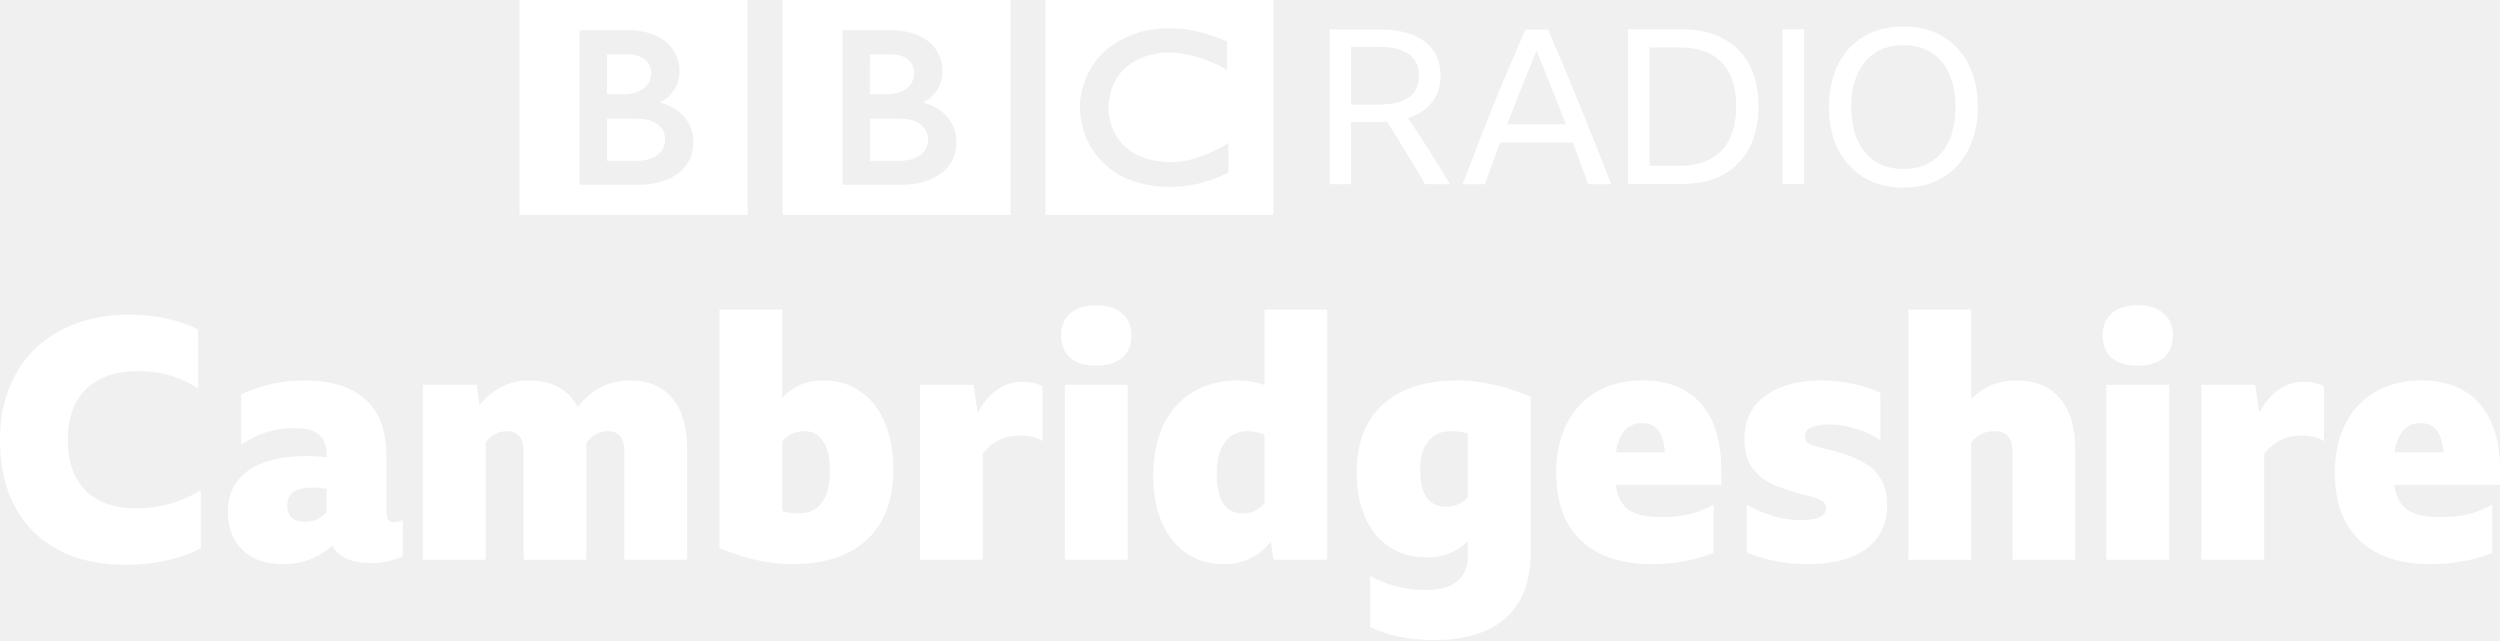
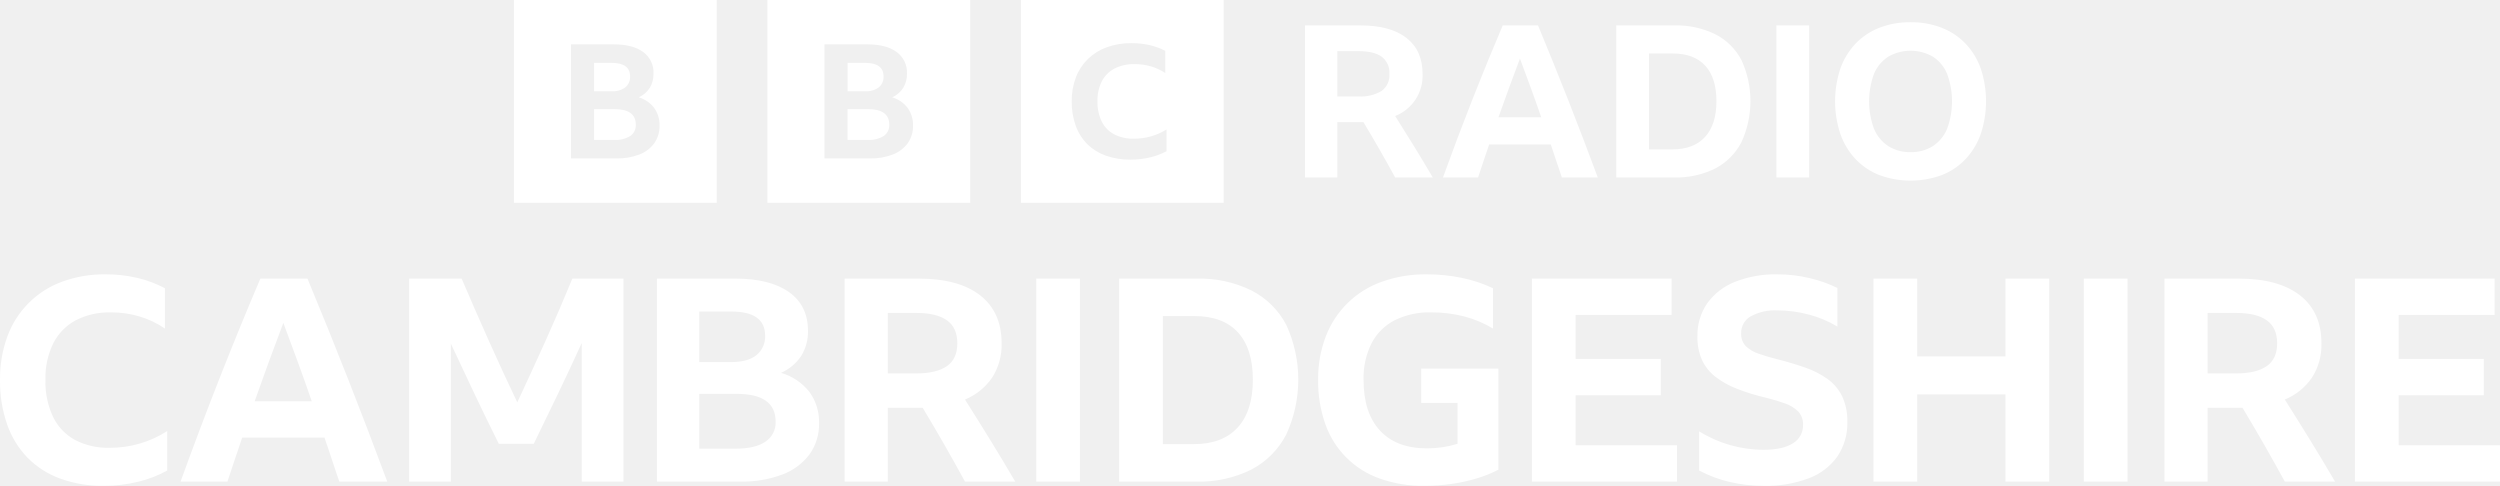
- <svg xmlns="http://www.w3.org/2000/svg" width="1e3" height="256.09" version="1.1" viewBox="0 0 264.58 67.757">
-   <g transform="translate(-735.39 -3716.8)" fill="#fff">
-     <path d="m833.61 3731.5c0 2.471-3.075 2.324-3.075 2.324h-3.075v-4.465h3.075c3.165-.028 3.075 2.14 3.075 2.14m-6.15-8.951h2.343c2.433.13 2.341 1.94 2.341 1.94 0 2.252-2.691 2.288-2.691 2.288h-1.994zm5.582 5.107s2.105-.897 2.086-3.276c0 0 .32-3.899-4.846-4.375h-5.732v16.345h6.57s5.49.028 5.49-4.611c-7e-5 0 .129-3.15-3.569-4.083m-14.835-10.854h24.133v22.743h-24.133zm-12.427 14.698c0 2.471-3.075 2.325-3.075 2.325h-3.076v-4.465h3.076c3.165-.028 3.075 2.14 3.075 2.14m-6.151-8.951h2.344c2.433.13 2.341 1.94 2.341 1.94 0 2.251-2.691 2.288-2.691 2.288h-1.995zm5.582 5.107s2.105-.897 2.086-3.276c0 0 .32-3.899-4.846-4.375h-5.732v16.346h6.571s5.49.028 5.49-4.612c0 0 .129-3.15-3.569-4.083m-14.835-10.854h24.133v22.742h-24.133zm74.871 4.375v3.02s-2.948-1.811-6.205-1.848c0 0-6.077-.121-6.351 5.825 0 0-.22 5.467 6.278 5.779 0 0 2.726.328 6.424-2.03v3.128s-4.961 2.946-10.708.677c0 0-4.831-1.764-5.015-7.554 0 0-.201-5.954 6.242-7.93 0 0 1.721-.66 4.813-.365 1e-4 0 1.848.182 4.522 1.298m-19.21 18.369h24.133v-22.743h-24.133z" />
-     <path d="m878.37 3729.7v6.592h-2.243v-16.367h5.287q3.113 0 4.761 1.283 1.671 1.258 1.671 3.616 0 1.648-.893 2.792-.893 1.145-2.541 1.671 2.289 3.411 4.418 7.005h-2.632q-.961-1.694-1.968-3.32-.984-1.647-2.06-3.295-.366.028-.778.028zm0-1.831h2.861q2.174 0 3.25-.756 1.076-.755 1.076-2.289 0-3.067-4.303-3.067h-2.884z" />
-     <path d="m903.48 3736.3q-.412-1.122-.824-2.221-.389-1.098-.801-2.197h-7.691q-.824 2.174-1.625 4.418h-2.358q1.625-4.304 3.273-8.401 1.671-4.097 3.388-7.966h2.38q1.785 4.098 3.433 8.195 1.671 4.098 3.25 8.172zm-8.584-6.34h6.226q-.778-1.992-1.556-3.937-.778-1.946-1.556-3.869-.801 1.946-1.579 3.892-.778 1.945-1.534 3.914z" />
-     <path d="m907.69 3719.9h5.699q2.518 0 4.326.962 1.831.94 2.792 2.748.984 1.808.984 4.417 0 2.608-.984 4.463-.961 1.831-2.792 2.816-1.808.961-4.349.961h-5.676zm5.516 14.444q2.838 0 4.372-1.602 1.556-1.603 1.556-4.715 0-3.068-1.534-4.623-1.511-1.58-4.372-1.58h-3.273v12.52z" />
-     <path d="m924.05 3719.9h2.266v16.367h-2.266z" />
-     <path d="m936.83 3719.6q1.785 0 3.227.596 1.465.595 2.495 1.716 1.053 1.121 1.602 2.701.549 1.556.549 3.502 0 1.946-.572 3.525-.549 1.556-1.579 2.677-1.03 1.122-2.495 1.74-1.442.596-3.227.596-1.785 0-3.25-.596-1.442-.618-2.472-1.74-1.03-1.121-1.602-2.677-.549-1.579-.549-3.525 0-1.945.549-3.502.549-1.58 1.579-2.701 1.053-1.121 2.495-1.716 1.465-.596 3.25-.596zm0 15.085q1.717 0 2.953-.779 1.236-.802 1.9-2.266.664-1.488.664-3.525 0-2.036-.664-3.502-.664-1.464-1.9-2.243-1.236-.801-2.953-.801-1.717 0-2.953.801-1.236.778-1.9 2.243-.664 1.465-.664 3.502 0 2.037.664 3.525.664 1.464 1.9 2.266 1.236.779 2.953.779z" />
-     <g transform="matrix(.88841 0 0 .88841 329.25 3094.4)" aria-label="Cambridgeshire">
-       <path d="m472.15 767.86q-3.52 0-6.32-1-2.76-1.04-4.72-2.96-1.92-1.92-2.96-4.68-1-2.8-1-6.28 0-3.36 1.08-6.08 1.08-2.76 3.08-4.72 2.04-1.96 4.84-3 2.84-1.08 6.32-1.08 4.68 0 8.28 1.76v7.04q-1.56-1.04-3.36-1.56-1.76-.52-3.72-.52-4.04 0-6.24 2.12t-2.2 6.04 2.12 6.08q2.12 2.12 6.04 2.12 2.08 0 3.92-.52 1.88-.52 3.76-1.64v6.92q-1.8.92-4.08 1.44-2.24.52-4.84.52z" />
-       <path d="m501.38 767.66q-3.56 0-4.64-2.08-1.24 1.08-2.68 1.64t-3.16.56q-2.08 0-3.56-.76-1.44-.76-2.24-2.12-.8-1.4-.8-3.36 0-3.2 2.44-4.92 2.48-1.72 7.12-1.72.52 0 1.08.04t1.12.12v-.32q0-1.64-.92-2.4-.88-.76-2.92-.76-1.76 0-3.32.48-1.52.48-3 1.48v-6q3.6-1.64 7.48-1.64 4.84 0 7.32 2.28 2.48 2.24 2.48 6.64v6.64q0 .68.2 1t.76.32 1-.28v4.32q-.76.4-1.76.6-.96.24-2 .24zm-10-6.84q0 1.92 2.16 1.92 1.4 0 2.52-1.12v-2.8q-.8-.16-1.64-.16-1.56 0-2.32.52-.72.52-.72 1.64z" />
-       <path d="m517.53 751.94q-1.48 0-2.52 1.36v13.96h-7.48v-20.84h6.4l.36 2.4q2.4-2.92 5.88-2.92 4.12 0 5.8 3.16 2.52-3.16 6.2-3.16 3.32 0 5.08 2.12t1.76 6.12v13.12h-7.48v-12.88q0-2.44-2-2.44-1.48 0-2.52 1.4 0 .4 0 .8v13.12h-7.48v-12.88q0-2.44-2-2.44z" />
-       <path d="m563.58 756.46q0 3.64-1.4 6.16t-4.08 3.84-6.56 1.32q-2.12 0-4.24-.48-2.08-.44-4.44-1.44v-28.4h7.48v10.52q.96-1.04 2.16-1.56t2.72-.52q2.56 0 4.44 1.32 1.88 1.28 2.88 3.68 1.04 2.36 1.04 5.56zm-10.6-4.52q-1.6 0-2.64 1.24v8.28q.88.28 1.96.28 1.8 0 2.76-1.28.96-1.32.96-3.72 0-2.36-.8-3.56-.76-1.24-2.24-1.24z" />
-       <path d="m578.74 752.46q-1.44 0-2.52.52t-2 1.64v12.64h-7.48v-20.84h6.4l.48 3.32q2.04-3.68 5.32-3.68 1.36 0 2.4.52v6.56q-.52-.36-1.2-.52-.64-.16-1.4-.16z" />
-       <path d="m587.73 736.94q1.96 0 3.08.96 1.12.92 1.12 2.64t-1.12 2.68q-1.12.92-3.08.92t-3.08-.92q-1.08-.96-1.08-2.68t1.08-2.64q1.12-.96 3.08-.96zm-3.72 9.48h7.48v20.84h-7.48z" />
-       <path d="m608.86 767.26-.32-2.2q-1.12 1.44-2.52 2.08t-3.04.64q-2.6 0-4.48-1.28t-2.92-3.64q-1.04-2.4-1.04-5.6 0-3.52 1.2-6.04 1.24-2.56 3.48-3.92 2.28-1.4 5.4-1.4 1.72 0 3.16.56v-9h7.48v29.8zm-6.76-10.28q0 2.36.76 3.56.8 1.2 2.32 1.2 1.56 0 2.6-1.2v-8.16q-.48-.24-.96-.32-.44-.12-1-.12-1.8 0-2.76 1.32-.96 1.28-.96 3.72z" />
-       <path d="m639.49 766.46q0 5.08-2.96 7.72-2.92 2.64-8.56 2.64-4.4 0-7.6-1.56v-6.08q1.4.8 3.08 1.24 1.72.44 3.48.44 2.56 0 3.8-1.04 1.28-1 1.28-3.04v-1.76q-1.92 1.96-4.84 1.96-2.56 0-4.48-1.24-1.88-1.24-2.92-3.52-1-2.32-1-5.4 0-3.48 1.4-5.92t4.08-3.72 6.56-1.28q2.08 0 4.16.48 2.12.44 4.52 1.44zm-13.16-9.92q0 2.16.76 3.28.8 1.12 2.32 1.12 1.56 0 2.6-1.12v-7.6q-.92-.28-1.96-.28-1.8 0-2.76 1.2-.96 1.16-.96 3.4z" />
-       <path d="m661.29 766.42q-1.6.68-3.44 1-1.8.36-3.96.36-3.64 0-6.2-1.28-2.52-1.28-3.84-3.68-1.32-2.44-1.32-5.96 0-2.52.72-4.52.72-2.04 2.08-3.48t3.24-2.2q1.92-.76 4.28-.76 3 0 5.08 1.24 2.12 1.24 3.2 3.64t1.08 5.8v1.76h-12.6q.32 2.12 1.6 3 1.28.84 3.88.84 1.8 0 3.24-.32 1.48-.36 2.96-1.16zm-8.52-15.44q-2.6 0-3.12 3.48h5.84q-.16-1.84-.84-2.64-.64-.84-1.88-.84z" />
-       <path d="m672.44 767.78q-3.84 0-7.2-1.4v-5.68q1.52.88 3.2 1.36t3.2.48q1.56 0 2.28-.36.76-.36.76-1.08 0-.68-.68-.96-.68-.32-1.68-.56-2.68-.64-4.32-1.48-1.6-.84-2.32-2.12t-.72-3.16q0-2.12 1.08-3.68 1.12-1.56 3.2-2.4t4.96-.84q1.88 0 3.68.4 1.8.36 3.28 1.08v5.64q-1.28-.88-2.92-1.36-1.6-.52-3.12-.52-1.4 0-2.2.36-.76.36-.76 1.04 0 .4.2.68.24.24.76.44.56.16 1.52.4 2.6.56 4.2 1.44 1.64.84 2.36 2.12.76 1.28.76 3.12 0 2.28-1.16 3.88-1.12 1.56-3.24 2.36t-5.12.8z" />
-       <path d="m694.73 751.94q-1.68 0-2.76 1.36v13.96h-7.48v-29.8h7.48v10.64q2.24-2.2 5.36-2.2 3.4 0 5.2 2.12 1.84 2.12 1.84 6.12v13.12h-7.48v-12.88q0-2.44-2.16-2.44z" />
-       <path d="m711.8 736.94q1.96 0 3.08.96 1.12.92 1.12 2.64t-1.12 2.68q-1.12.92-3.08.92t-3.08-.92q-1.08-.96-1.08-2.68t1.08-2.64q1.12-.96 3.08-.96zm-3.72 9.48h7.48v20.84h-7.48z" />
-       <path d="m731.4 752.46q-1.44 0-2.52.52t-2 1.64v12.64h-7.48v-20.84h6.4l.48 3.32q2.04-3.68 5.32-3.68 1.36 0 2.4.52v6.56q-.52-.36-1.2-.52-.64-.16-1.4-.16z" />
-       <path d="m754.05 766.42q-1.6.68-3.44 1-1.8.36-3.96.36-3.64 0-6.2-1.28-2.52-1.28-3.84-3.68-1.32-2.44-1.32-5.96 0-2.52.72-4.52.72-2.04 2.08-3.48t3.24-2.2q1.92-.76 4.28-.76 3 0 5.08 1.24 2.12 1.24 3.2 3.64t1.08 5.8v1.76h-12.6q.32 2.12 1.6 3 1.28.84 3.88.84 1.8 0 3.24-.32 1.48-.36 2.96-1.16zm-8.52-15.44q-2.6 0-3.12 3.48h5.84q-.16-1.84-.84-2.64-.64-.84-1.88-.84z" />
-     </g>
-   </g>
+ <svg xmlns="http://www.w3.org/2000/svg" width="1e3" height="194.35" version="1.1" viewBox="0 0 1e3 194.35">
+   <path d="m55.308 192.69a45.895 45.895 0 0 0 11.584-4.485v-15.786a42.192 42.192 0 0 1-23.052 6.701 28.291 28.291 0 0 1-13.911-3.18 20.882 20.882 0 0 1-8.744-9.256 32.84 32.84 0 0 1-3.01-14.706 31.486 31.486 0 0 1 3.122-14.648 21.471 21.471 0 0 1 8.972-9.2 29.229 29.229 0 0 1 14.137-3.18 39.51 39.51 0 0 1 11.47 1.647 36.611 36.611 0 0 1 10.106 4.826v-16.125a46.144 46.144 0 0 0-11.07-4.146 54.573 54.573 0 0 0-12.662-1.419 48.803 48.803 0 0 0-17.432 2.953 36.713 36.713 0 0 0-21.858 21.859 48.799 48.799 0 0 0-2.953 17.431 52.244 52.244 0 0 0 2.838 17.773 36.334 36.334 0 0 0 8.176 13.343 35.355 35.355 0 0 0 13.059 8.346 49.201 49.201 0 0 0 17.376 2.896 57.007 57.007 0 0 0 13.853-1.647zm99.592-0.058q-7.494-20.211-15.502-40.595-8.006-20.383-16.41-40.598h-18.848q-8.176 19.193-16.185 39.52-8.006 20.328-15.728 41.674h18.739q2.953-8.857 5.905-17.601h32.933q2.952 8.633 5.905 17.603zm-41.562-63.477q2.836 7.609 5.733 15.5 2.897 7.894 5.622 15.842h-22.827q5.563-15.783 11.471-31.343zm100.16 48.375q4.881-9.992 9.71-20.044 4.824-10.049 9.481-20.269v55.416h16.693v-81.195h-20.439q-5.226 12.718-10.789 25.04-5.566 12.323-11.242 24.471-5.791-12.149-11.356-24.585-5.566-12.436-10.902-24.927h-21.007v81.195h16.693v-55.191q4.655 9.993 9.425 20.044 4.769 10.049 9.767 20.042zm110.21-20.837a22.278 22.278 0 0 0-11.3-7.552 18.629 18.629 0 0 0 8.062-6.757 18.236 18.236 0 0 0 2.725-10.051q0-10.106-7.608-15.502-7.608-5.392-21.463-5.393h-31.341v81.195h33.271a45.208 45.208 0 0 0 16.921-2.839 24.181 24.181 0 0 0 10.845-8.062 20.644 20.644 0 0 0 3.804-12.492 20.162 20.162 0 0 0-3.918-12.547zm-44.004-32.082h12.834q13.512 0 13.512 9.653a9.416 9.416 0 0 1-3.462 7.78q-3.467 2.783-10.051 2.782h-12.832zm0 32.933h14.99q15.556 0 15.559 11.129a9.093 9.093 0 0 1-4.091 8.005q-4.087 2.784-11.695 2.783h-14.763zm87.667 5.565h1.704q8.743 14.535 16.921 29.525h20.099q-4.998-8.517-9.992-16.636-4.999-8.118-10.108-16.182a24.36 24.36 0 0 0 10.844-8.744 24.109 24.109 0 0 0 3.807-13.739q0-12.494-8.574-19.193-8.576-6.698-24.586-6.7h-29.638v81.195h17.261v-29.525zm-12.263-37.929h11.47q8.061 0 12.207 2.953 4.144 2.953 4.146 9.199 0 6.245-4.203 9.141-4.201 2.896-12.263 2.896h-11.356zm59.39 67.454h17.487v-81.195h-17.487zm33.16 0h30.888a46.415 46.415 0 0 0 22.03-4.826 32.809 32.809 0 0 0 13.91-13.967 52.452 52.452 0 0 0 0.058-43.834 32.223 32.223 0 0 0-13.911-13.797 46.968 46.968 0 0 0-21.973-4.77h-31zm17.487-14.99v-51.216h12.605q11.468 0 17.432 6.531 5.961 6.531 5.961 18.908 0 12.492-6.075 19.134-6.077 6.643-17.432 6.643zm134.22-30.207h-30.888v13.741h14.535v16.352a40.399 40.399 0 0 1-6.018 1.363 41.703 41.703 0 0 1-6.133 0.454q-12.267 0-18.851-7.098-6.587-7.095-6.587-20.27a31.032 31.032 0 0 1 3.18-14.648 21.567 21.567 0 0 1 9.199-9.2 31.046 31.046 0 0 1 14.651-3.18 51.819 51.819 0 0 1 13.341 1.647 43.22 43.22 0 0 1 11.413 4.826v-16.125a54.602 54.602 0 0 0-12.434-4.146 68.648 68.648 0 0 0-14.137-1.419 51.392 51.392 0 0 0-17.888 2.953 37.241 37.241 0 0 0-22.426 21.859 47.172 47.172 0 0 0-3.067 17.431 50.865 50.865 0 0 0 2.896 17.715 35.495 35.495 0 0 0 21.803 21.747 51.321 51.321 0 0 0 17.774 2.896 78.018 78.018 0 0 0 10.675-0.738 67.128 67.128 0 0 0 10.22-2.213 48.923 48.923 0 0 0 8.743-3.521zm13.402 45.197h58.026v-14.535h-40.541v-19.986h34.067v-14.535h-34.067v-17.603h38.383v-14.535h-55.869zm110.72-1.306a24.667 24.667 0 0 0 11.471-8.743 23.62 23.62 0 0 0 3.974-13.799 22.975 22.975 0 0 0-2.1-10.333 18.678 18.678 0 0 0-5.907-6.927 34.992 34.992 0 0 0-8.802-4.485q-4.998-1.759-10.789-3.237-4.541-1.133-7.891-2.327a13.266 13.266 0 0 1-5.168-3.066 6.948 6.948 0 0 1-1.817-5.054 7.591 7.591 0 0 1 3.805-6.814 20.217 20.217 0 0 1 10.73-2.385 48.363 48.363 0 0 1 12.662 1.703 42.885 42.885 0 0 1 11.301 4.769v-15.444a51.777 51.777 0 0 0-11.243-3.973 55.186 55.186 0 0 0-12.72-1.477 43.812 43.812 0 0 0-17.033 3.01 24.981 24.981 0 0 0-11.072 8.573 22.484 22.484 0 0 0-3.918 13.288 22.132 22.132 0 0 0 1.817 9.367 18.22 18.22 0 0 0 5.335 6.7 34.444 34.444 0 0 0 8.632 4.826 84.336 84.336 0 0 0 11.81 3.634 76.004 76.004 0 0 1 7.382 2.215 14.175 14.175 0 0 1 5.281 3.18 7.449 7.449 0 0 1 1.988 5.508 8.209 8.209 0 0 1-4.032 7.268q-4.033 2.613-11.754 2.611a48.831 48.831 0 0 1-25.777-7.382v15.672a50.584 50.584 0 0 0 12.547 4.656 59.876 59.876 0 0 0 13.23 1.475 48.466 48.466 0 0 0 18.054-3.01zm96.185 1.306v-81.195h-17.489v31.116h-35.316v-31.116h-17.487v81.195h17.487v-34.863h35.316v34.863zm13.853 0h17.486v-81.195h-17.486zm61.776-29.525h1.704q8.743 14.535 16.919 29.525h20.1q-4.998-8.517-9.993-16.636-4.999-8.118-10.107-16.182a24.36 24.36 0 0 0 10.844-8.744 24.109 24.109 0 0 0 3.807-13.739q0-12.494-8.574-19.193-8.577-6.698-24.586-6.7h-29.639v81.195h17.261v-29.525zm-12.264-37.929h11.47q8.061 0 12.207 2.953 4.144 2.953 4.146 9.199 0 6.245-4.202 9.141t-12.264 2.896h-11.356zm58.938 67.454h58.026v-14.535h-40.54v-19.986h34.067v-14.535h-34.067v-17.603h38.383v-14.535h-55.869z" fill="#fff" stroke-width="1.442" />
+   <path d="m205.58 0v81.113h81.113v-81.113zm56.16 57.243a13.252 13.252 0 0 1-5.925 4.531 24.089 24.089 0 0 1-9.243 1.595h-18.178v-45.625h17.122q7.569 0 11.726 3.031a10.126 10.126 0 0 1 4.156 8.71 10.469 10.469 0 0 1-1.488 5.648 10.254 10.254 0 0 1-4.405 3.797 12.162 12.162 0 0 1 6.172 4.242 11.555 11.555 0 0 1 2.141 7.051 11.83 11.83 0 0 1-2.078 7.02zm-11.602-22.302a5.356 5.356 0 0 0 1.893-4.372q0-5.422-7.383-5.422h-7.011v11.357h7.011a8.424 8.424 0 0 0 5.49-1.563zm-4.312 8.71h-8.189v12.316h8.065a11.06 11.06 0 0 0 6.391-1.563 5.155 5.155 0 0 0 2.234-4.499q0-6.253-8.501-6.254zm61.145-43.65v81.113h81.113v-81.113zm56.159 57.242a13.252 13.252 0 0 1-5.924 4.531 24.089 24.089 0 0 1-9.243 1.595h-18.179v-45.625h17.124q7.568 0 11.725 3.031a10.126 10.126 0 0 1 4.157 8.71 10.469 10.469 0 0 1-1.49 5.648 10.254 10.254 0 0 1-4.405 3.797 12.162 12.162 0 0 1 6.173 4.242 11.555 11.555 0 0 1 2.141 7.051 11.83 11.83 0 0 1-2.079 7.02zm-11.601-22.302a5.356 5.356 0 0 0 1.892-4.372q0-5.422-7.383-5.422h-7.01v11.357h7.01a8.424 8.424 0 0 0 5.491-1.563zm-4.312 8.71h-8.191v12.316h8.067a11.06 11.06 0 0 0 6.389-1.563 5.155 5.155 0 0 0 2.234-4.499q0-6.253-8.499-6.254zm61.144 37.463h81.113v-81.113h-81.113zm58.257-20.635a26.471 26.471 0 0 1-6.57 2.469 33.231 33.231 0 0 1-7.856 0.908 28.647 28.647 0 0 1-9.853-1.596 20.125 20.125 0 0 1-7.406-4.597 19.918 19.918 0 0 1-4.638-7.348 28.03 28.03 0 0 1-1.611-9.79 26.178 26.178 0 0 1 1.676-9.601 20.508 20.508 0 0 1 4.831-7.348 21.274 21.274 0 0 1 7.566-4.692 28.425 28.425 0 0 1 9.885-1.625 31.829 31.829 0 0 1 7.181 0.782 26.671 26.671 0 0 1 6.279 2.283v8.883a21.043 21.043 0 0 0-5.732-2.659 23.006 23.006 0 0 0-6.503-0.907 16.981 16.981 0 0 0-8.018 1.752 11.995 11.995 0 0 0-5.089 5.066 16.926 16.926 0 0 0-1.771 8.068 17.647 17.647 0 0 0 1.707 8.1 11.659 11.659 0 0 0 4.959 5.099 16.439 16.439 0 0 0 7.888 1.751 24.448 24.448 0 0 0 13.075-3.692zm68.304-11.614v22.113h-12.929v-60.812h22.2q11.993 0 18.414 5.018 6.42 5.018 6.421 14.374a17.244 17.244 0 0 1-10.972 16.841q3.827 6.039 7.571 12.12 3.742 6.081 7.484 12.459h-15.055q-6.124-11.226-12.672-22.113zm0-10.292h8.505a16.162 16.162 0 0 0 9.186-2.169 7.729 7.729 0 0 0 3.148-6.847 7.882 7.882 0 0 0-3.105-6.888q-3.106-2.212-9.142-2.212h-8.591zm89.815 32.405q-2.212-6.717-4.423-13.183h-24.666q-2.212 6.551-4.423 13.183h-14.034q5.782-15.989 11.781-31.214 5.994-15.223 12.119-29.599h14.119q6.293 15.141 12.29 30.406 5.996 15.268 11.61 30.406zm-25.345-24.07h17.095q-2.042-5.951-4.211-11.865-2.169-5.909-4.294-11.608-4.424 11.653-8.59 23.473zm47.118-36.742h23.221a35.182 35.182 0 0 1 16.458 3.572 24.139 24.139 0 0 1 10.418 10.335 39.292 39.292 0 0 1-0.043 32.83 24.578 24.578 0 0 1-10.418 10.462 34.767 34.767 0 0 1-16.499 3.615h-23.136zm22.455 49.586q8.504 0 13.056-4.975 4.548-4.976 4.55-14.334 0-9.268-4.466-14.161-4.464-4.888-13.056-4.89h-9.439v38.357zm41.589-49.586h13.099v60.814h-13.099zm53.67-1.276a33.527 33.527 0 0 1 12.459 2.212 26.638 26.638 0 0 1 9.527 6.336 28.113 28.113 0 0 1 6.08 9.951 41.54 41.54 0 0 1 0 26.239 28.454 28.454 0 0 1-6.08 10.036 26.341 26.341 0 0 1-9.527 6.379 36.209 36.209 0 0 1-24.919 0 26.327 26.327 0 0 1-9.527-6.379 28.436 28.436 0 0 1-6.081-10.036 41.54 41.54 0 0 1 0-26.239 28.098 28.098 0 0 1 6.081-9.951 26.622 26.622 0 0 1 9.527-6.336 33.518 33.518 0 0 1 12.459-2.212zm0 51.968a16.074 16.074 0 0 0 8.93-2.424 15.232 15.232 0 0 0 5.699-6.932 31.754 31.754 0 0 0 0-21.944 14.978 14.978 0 0 0-5.699-6.888 17.934 17.934 0 0 0-17.862 0 14.956 14.956 0 0 0-5.699 6.888 31.741 31.741 0 0 0 0 21.944 15.21 15.21 0 0 0 5.699 6.932 16.065 16.065 0 0 0 8.932 2.423z" fill="#fff" stroke-width="1.442" />
</svg>
